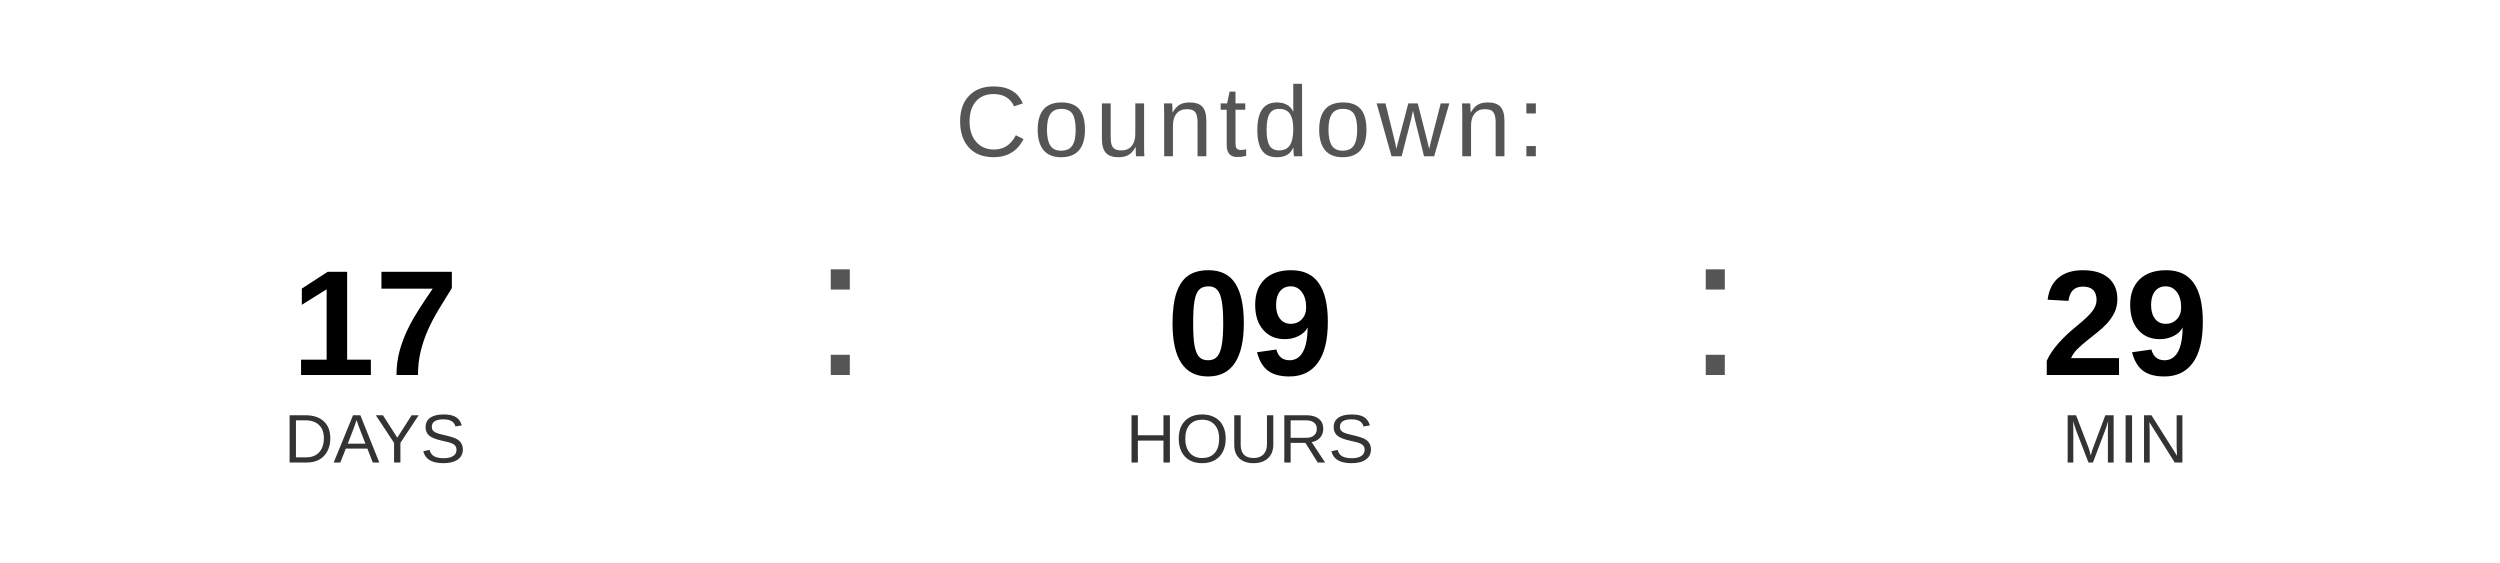
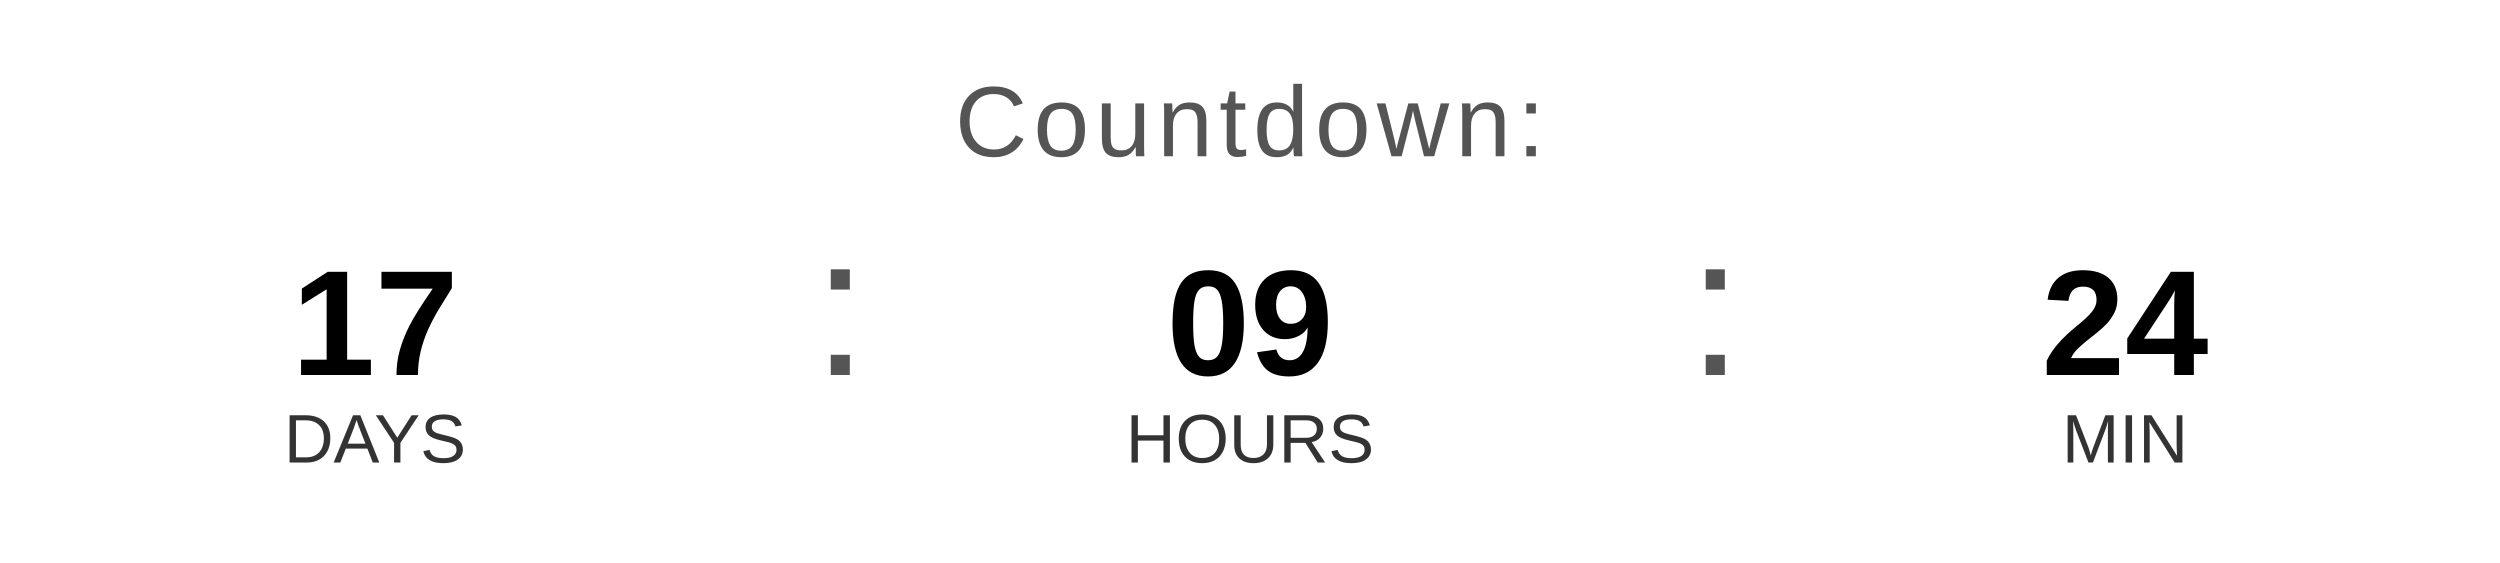
<svg xmlns="http://www.w3.org/2000/svg" width="400" height="90" viewBox="0 0 400 90">
  <text x="200" y="25" font-family="Arial, Helvetica, sans-serif" font-size="16" fill="#555555" text-anchor="middle" letter-spacing="1">
    Countdown:
  </text>
  <text x="60" y="60" font-family="Arial, Helvetica, sans-serif" font-size="24" font-weight="bold" fill="#000000" text-anchor="middle">17</text>
  <text x="60" y="74" font-family="Arial, Helvetica, sans-serif" font-size="11" fill="#333333" text-anchor="middle">DAYS</text>
  <text x="130" y="60" font-family="Arial, sans-serif" font-size="32" fill="#555555">:</text>
  <text x="200" y="60" font-family="Arial, Helvetica, sans-serif" font-size="24" font-weight="bold" fill="#000000" text-anchor="middle">09</text>
  <text x="200" y="74" font-family="Arial, Helvetica, sans-serif" font-size="11" fill="#333333" text-anchor="middle">HOURS</text>
  <text x="270" y="60" font-family="Arial, sans-serif" font-size="32" fill="#555555">:</text>
-   <text x="340" y="60" font-family="Arial, Helvetica, sans-serif" font-size="24" font-weight="bold" fill="#000000" text-anchor="middle">29</text>
+   <text x="340" y="60" font-family="Arial, Helvetica, sans-serif" font-size="24" font-weight="bold" fill="#000000" text-anchor="middle">24</text>
  <text x="340" y="74" font-family="Arial, Helvetica, sans-serif" font-size="11" fill="#333333" text-anchor="middle">MIN</text>
</svg>
